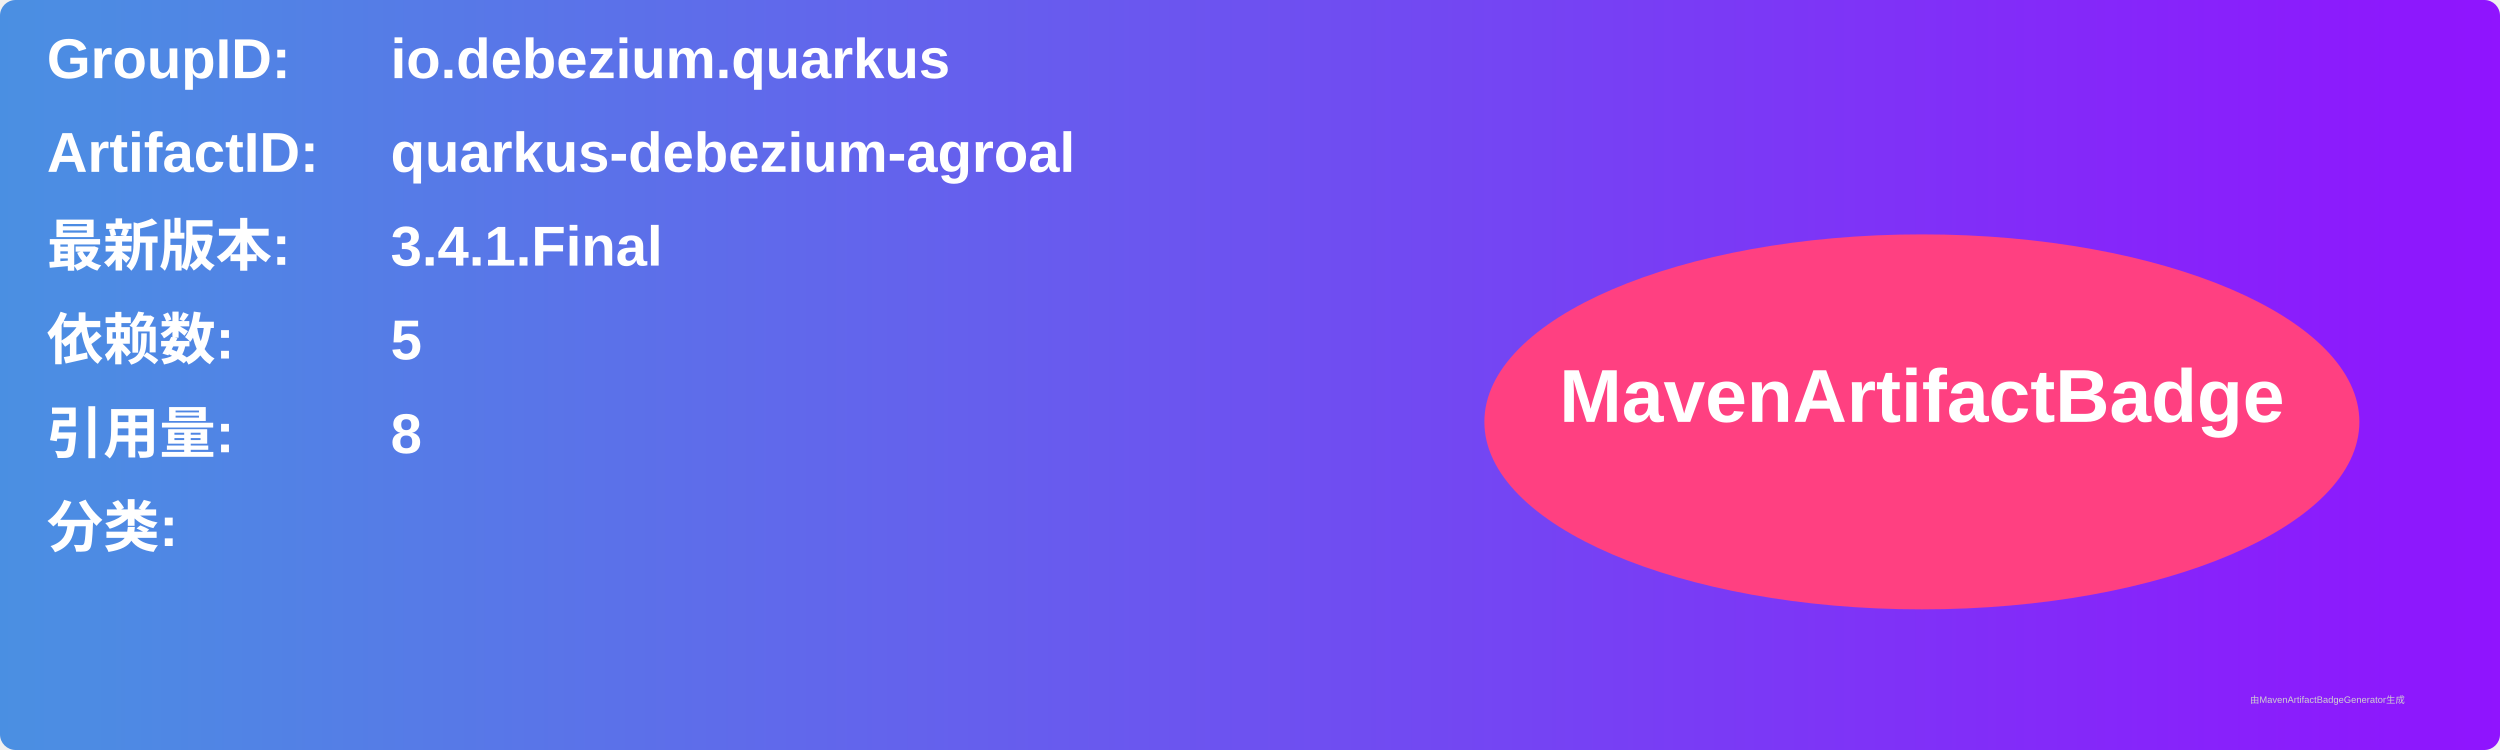
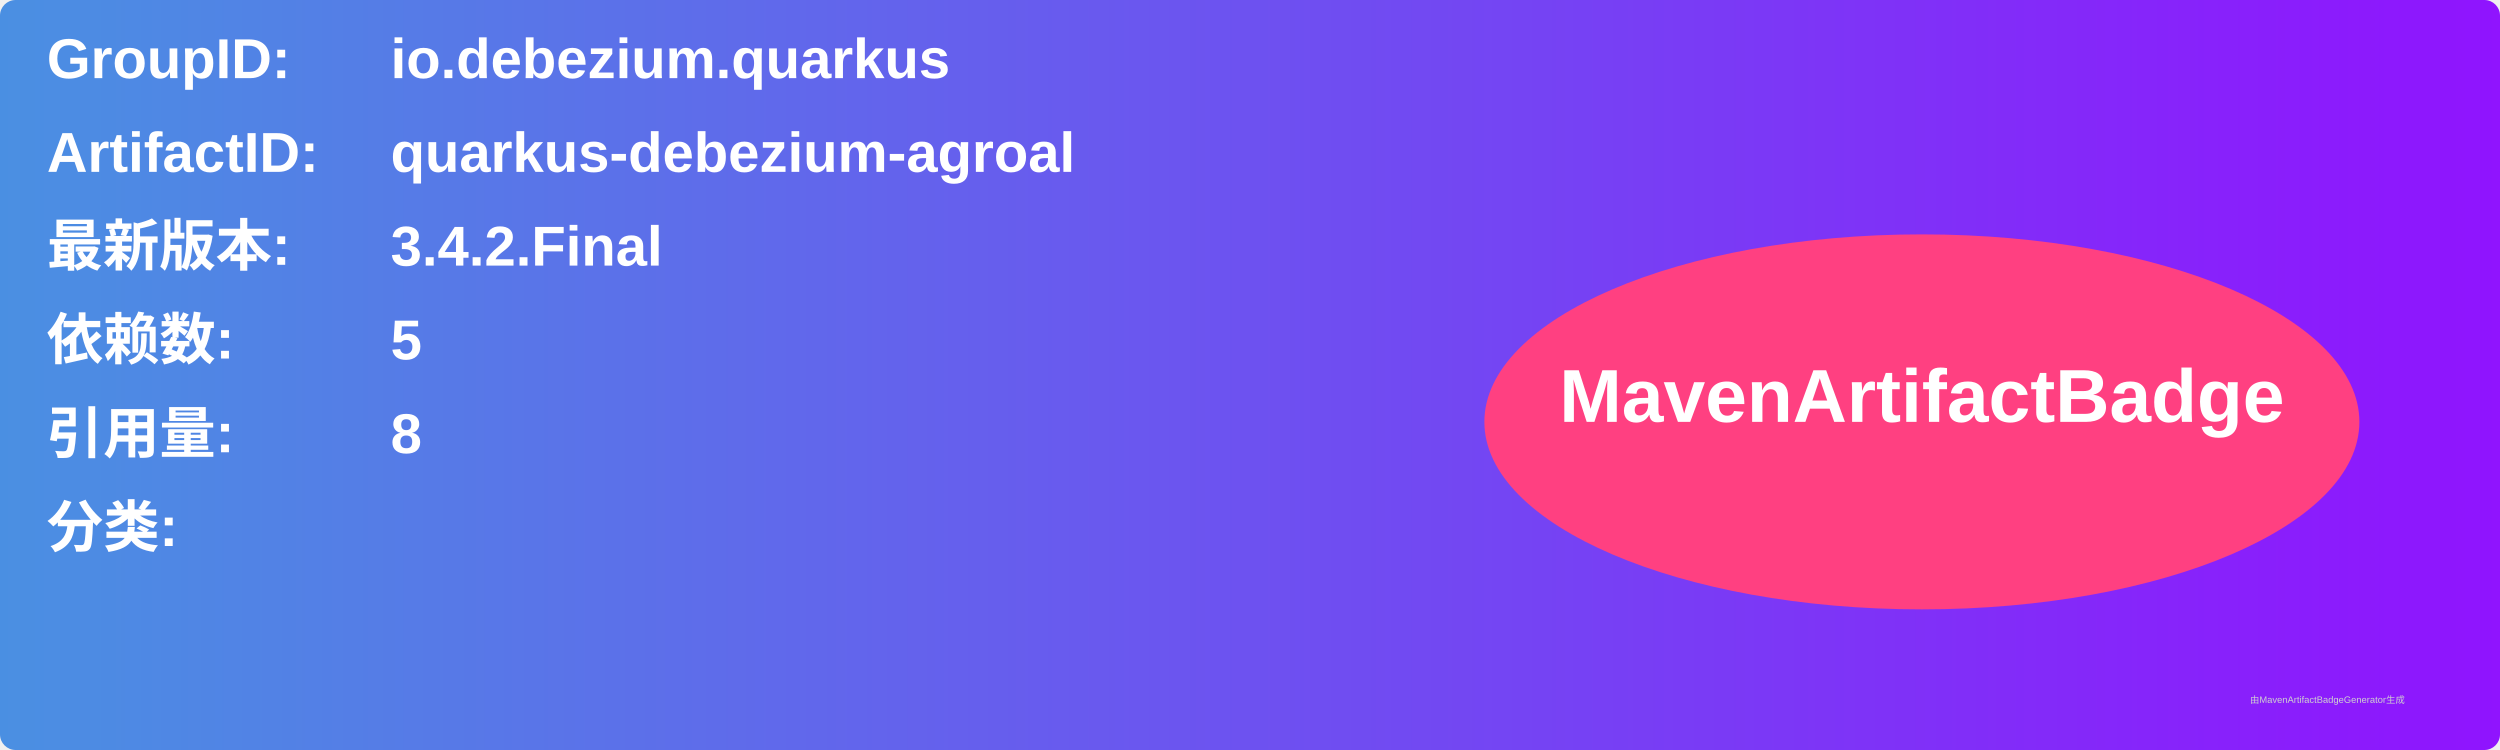
<svg xmlns="http://www.w3.org/2000/svg" width="800" height="240" viewBox="0 0 800 240">
  <linearGradient id="grad" x1="0%" y1="0%" x2="100%" y2="0%">
    <stop offset="0%" stop-color="#4a90e2" />
    <stop offset="100%" stop-color="#9013fe" />
  </linearGradient>
  <rect width="100%" height="100%" rx="5" ry="5" fill="url(#grad)" />
  <g transform="translate(15, 15)">
    <text x="0" y="10" font-family="Arial" font-size="18" fill="white" font-weight="bold" width="260">GroupID:</text>
    <text x="110" y="10" font-family="Arial" font-size="18" fill="white" font-weight="bold" width="460">io.debezium.quarkus</text>
    <text x="0" y="40" font-family="Arial" font-size="18" fill="white" font-weight="bold" width="260">ArtifactID:</text>
    <text x="110" y="40" font-family="Arial" font-size="18" fill="white" font-weight="bold" width="460">quarkus-debezium-agroal</text>
    <text x="0" y="70" font-family="Arial" font-size="18" fill="white" font-weight="bold">最新版本:</text>
    <text x="110" y="70" font-family="Arial" font-size="18" fill="white" font-weight="bold">
-       <tspan font-weight="bold">3.4.1.Final</tspan>
+       <tspan font-weight="bold">3.4.2.Final</tspan>
    </text>
    <text x="0" y="100" font-family="Arial" font-size="18" fill="white" font-weight="bold">依赖数: </text>
    <text x="110" y="100" font-family="Arial" font-size="18" fill="white">
      <tspan font-weight="bold">5</tspan>
    </text>
    <text x="0" y="130" font-family="Arial" font-size="18" fill="white" font-weight="bold">引用量: </text>
    <text x="110" y="130" font-family="Arial" font-size="18" fill="white">
      <tspan font-weight="bold">8</tspan>
    </text>
    <text x="0" y="160" font-family="Arial" font-size="18" fill="white" font-weight="bold">分类:</text>
    <text x="10" y="190" font-family="Arial" font-size="10" fill="white">
      <tspan font-weight="bold" />
    </text>
    <ellipse cx="600" cy="120" rx="140" ry="60" fill="#ff4081" />
    <text x="600" y="120" text-anchor="middle" font-family="Arial" font-size="24" fill="white" font-weight="bold">MavenArtifactBadge</text>
  </g>
  <text x="720" y="225" font-family="Arial" font-size="3" fill="#d0d0d0">由MavenArtifactBadgeGenerator生成</text>
</svg>
